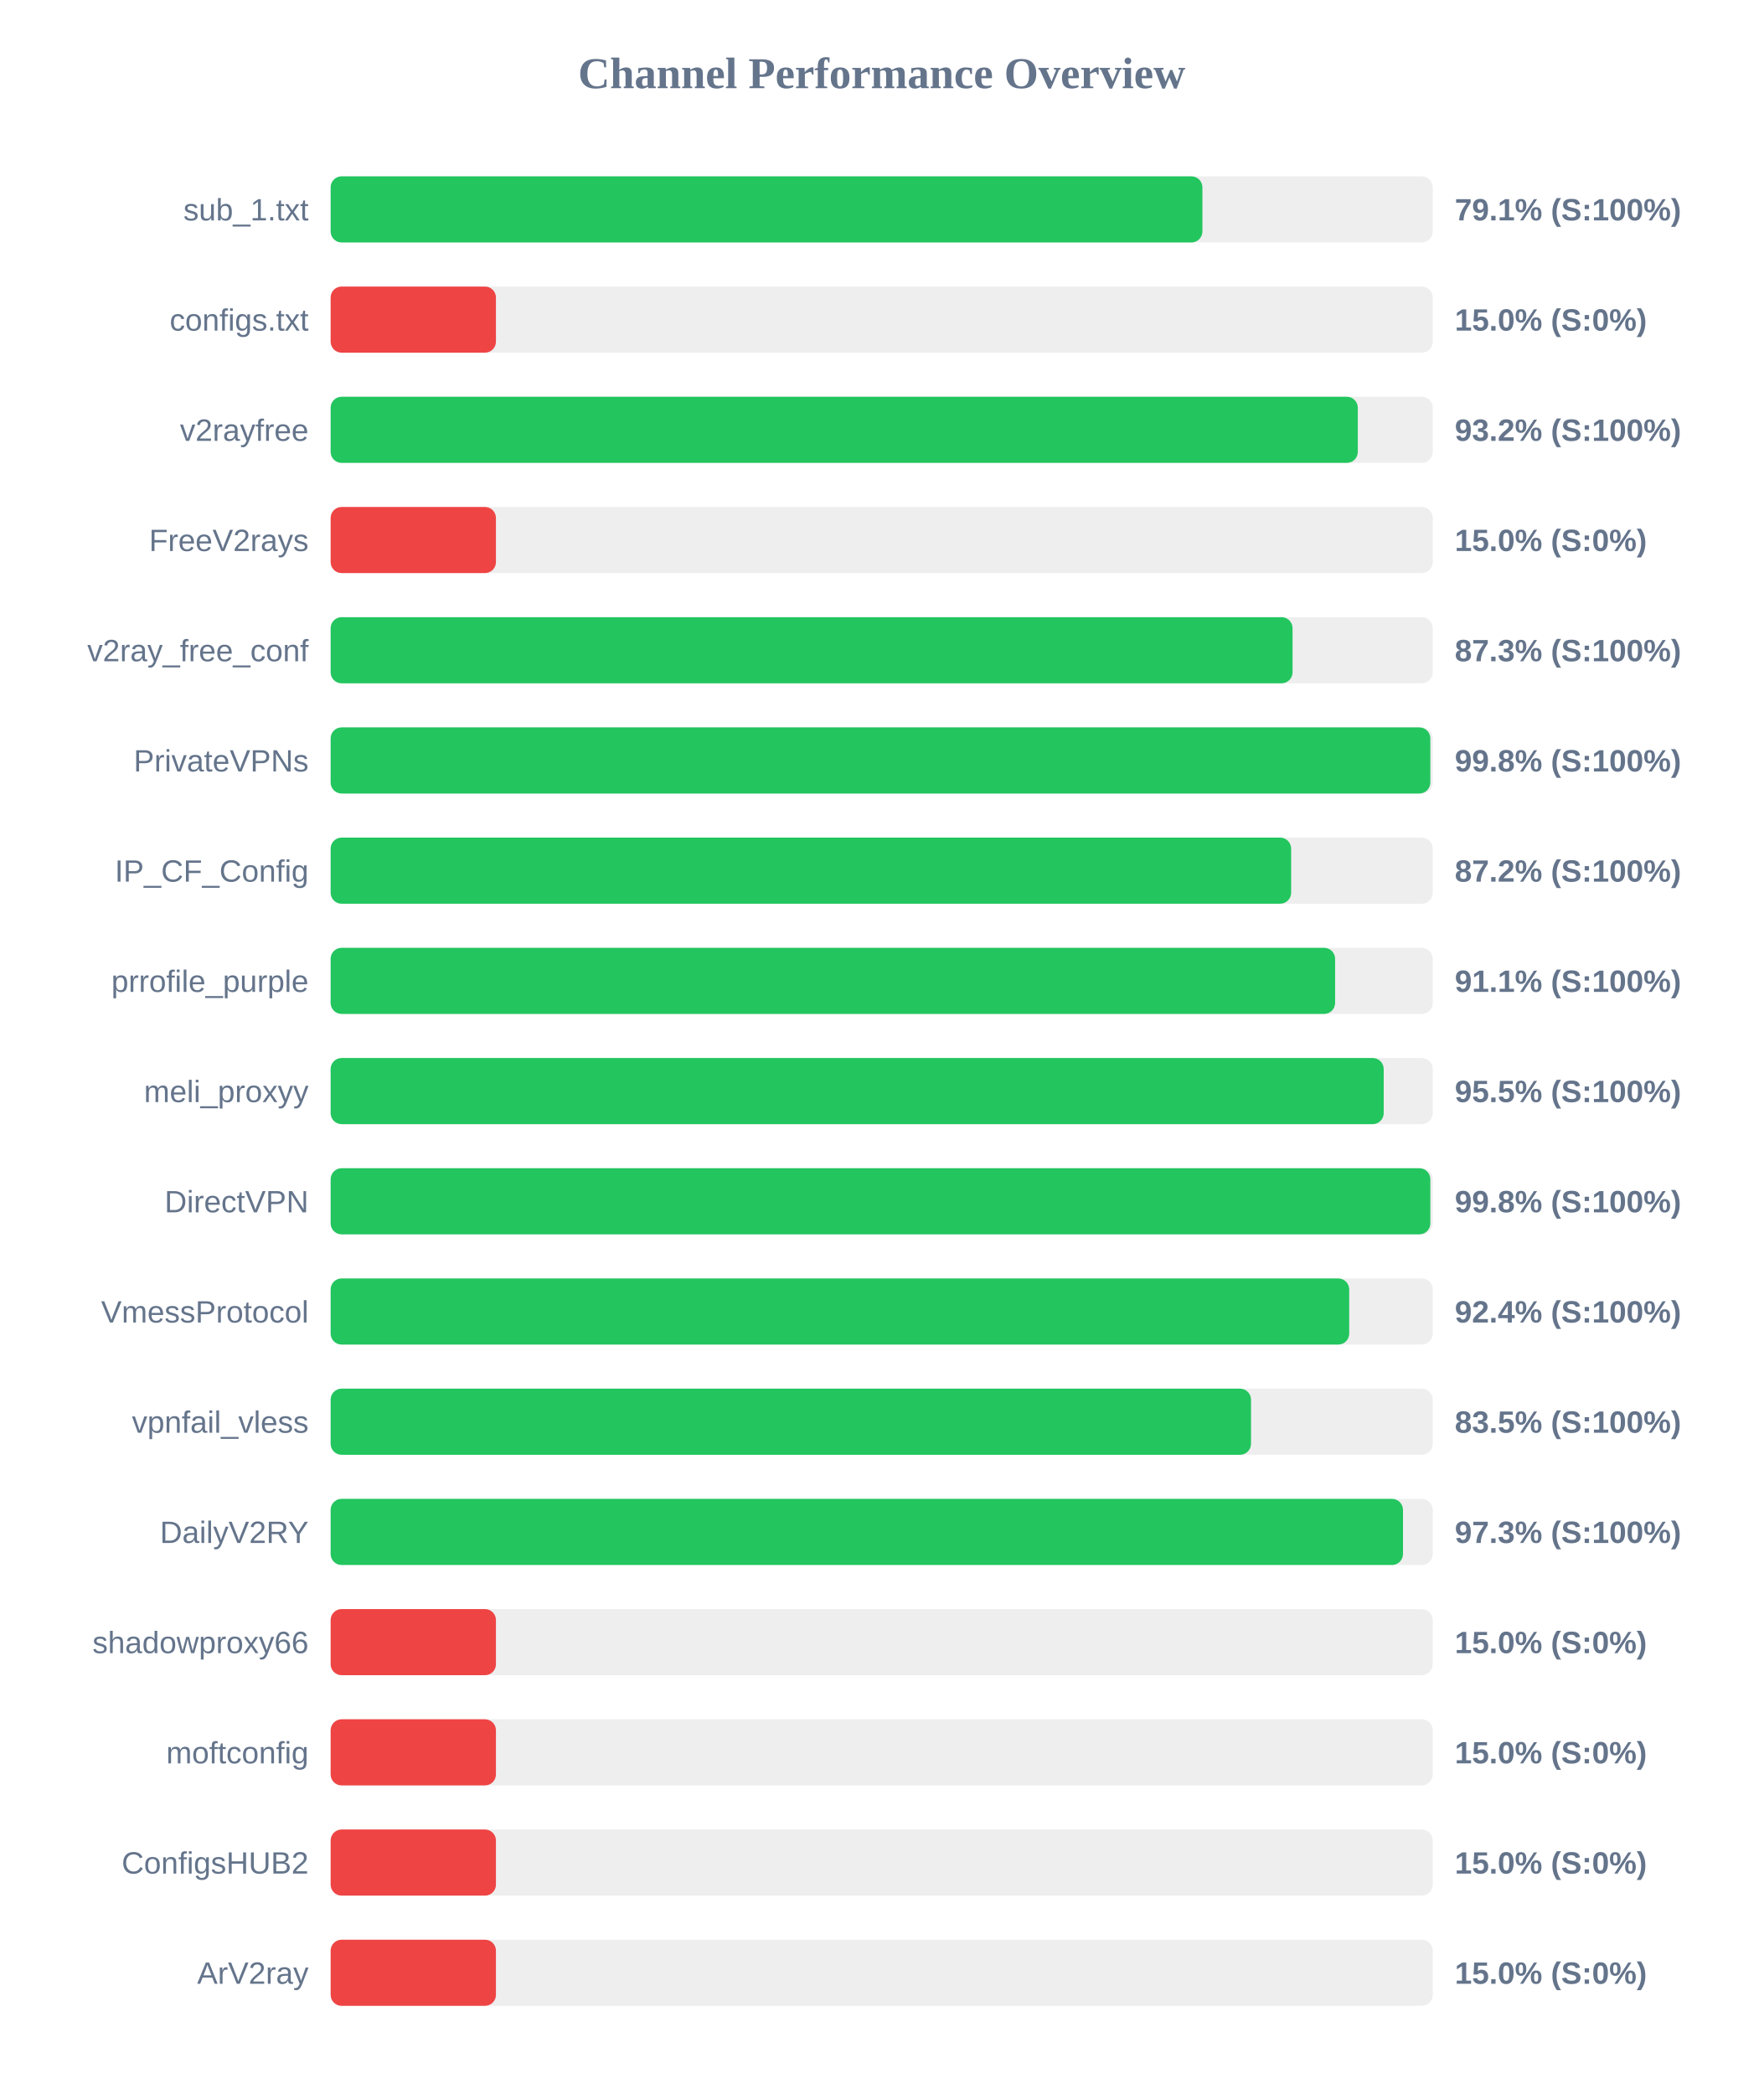
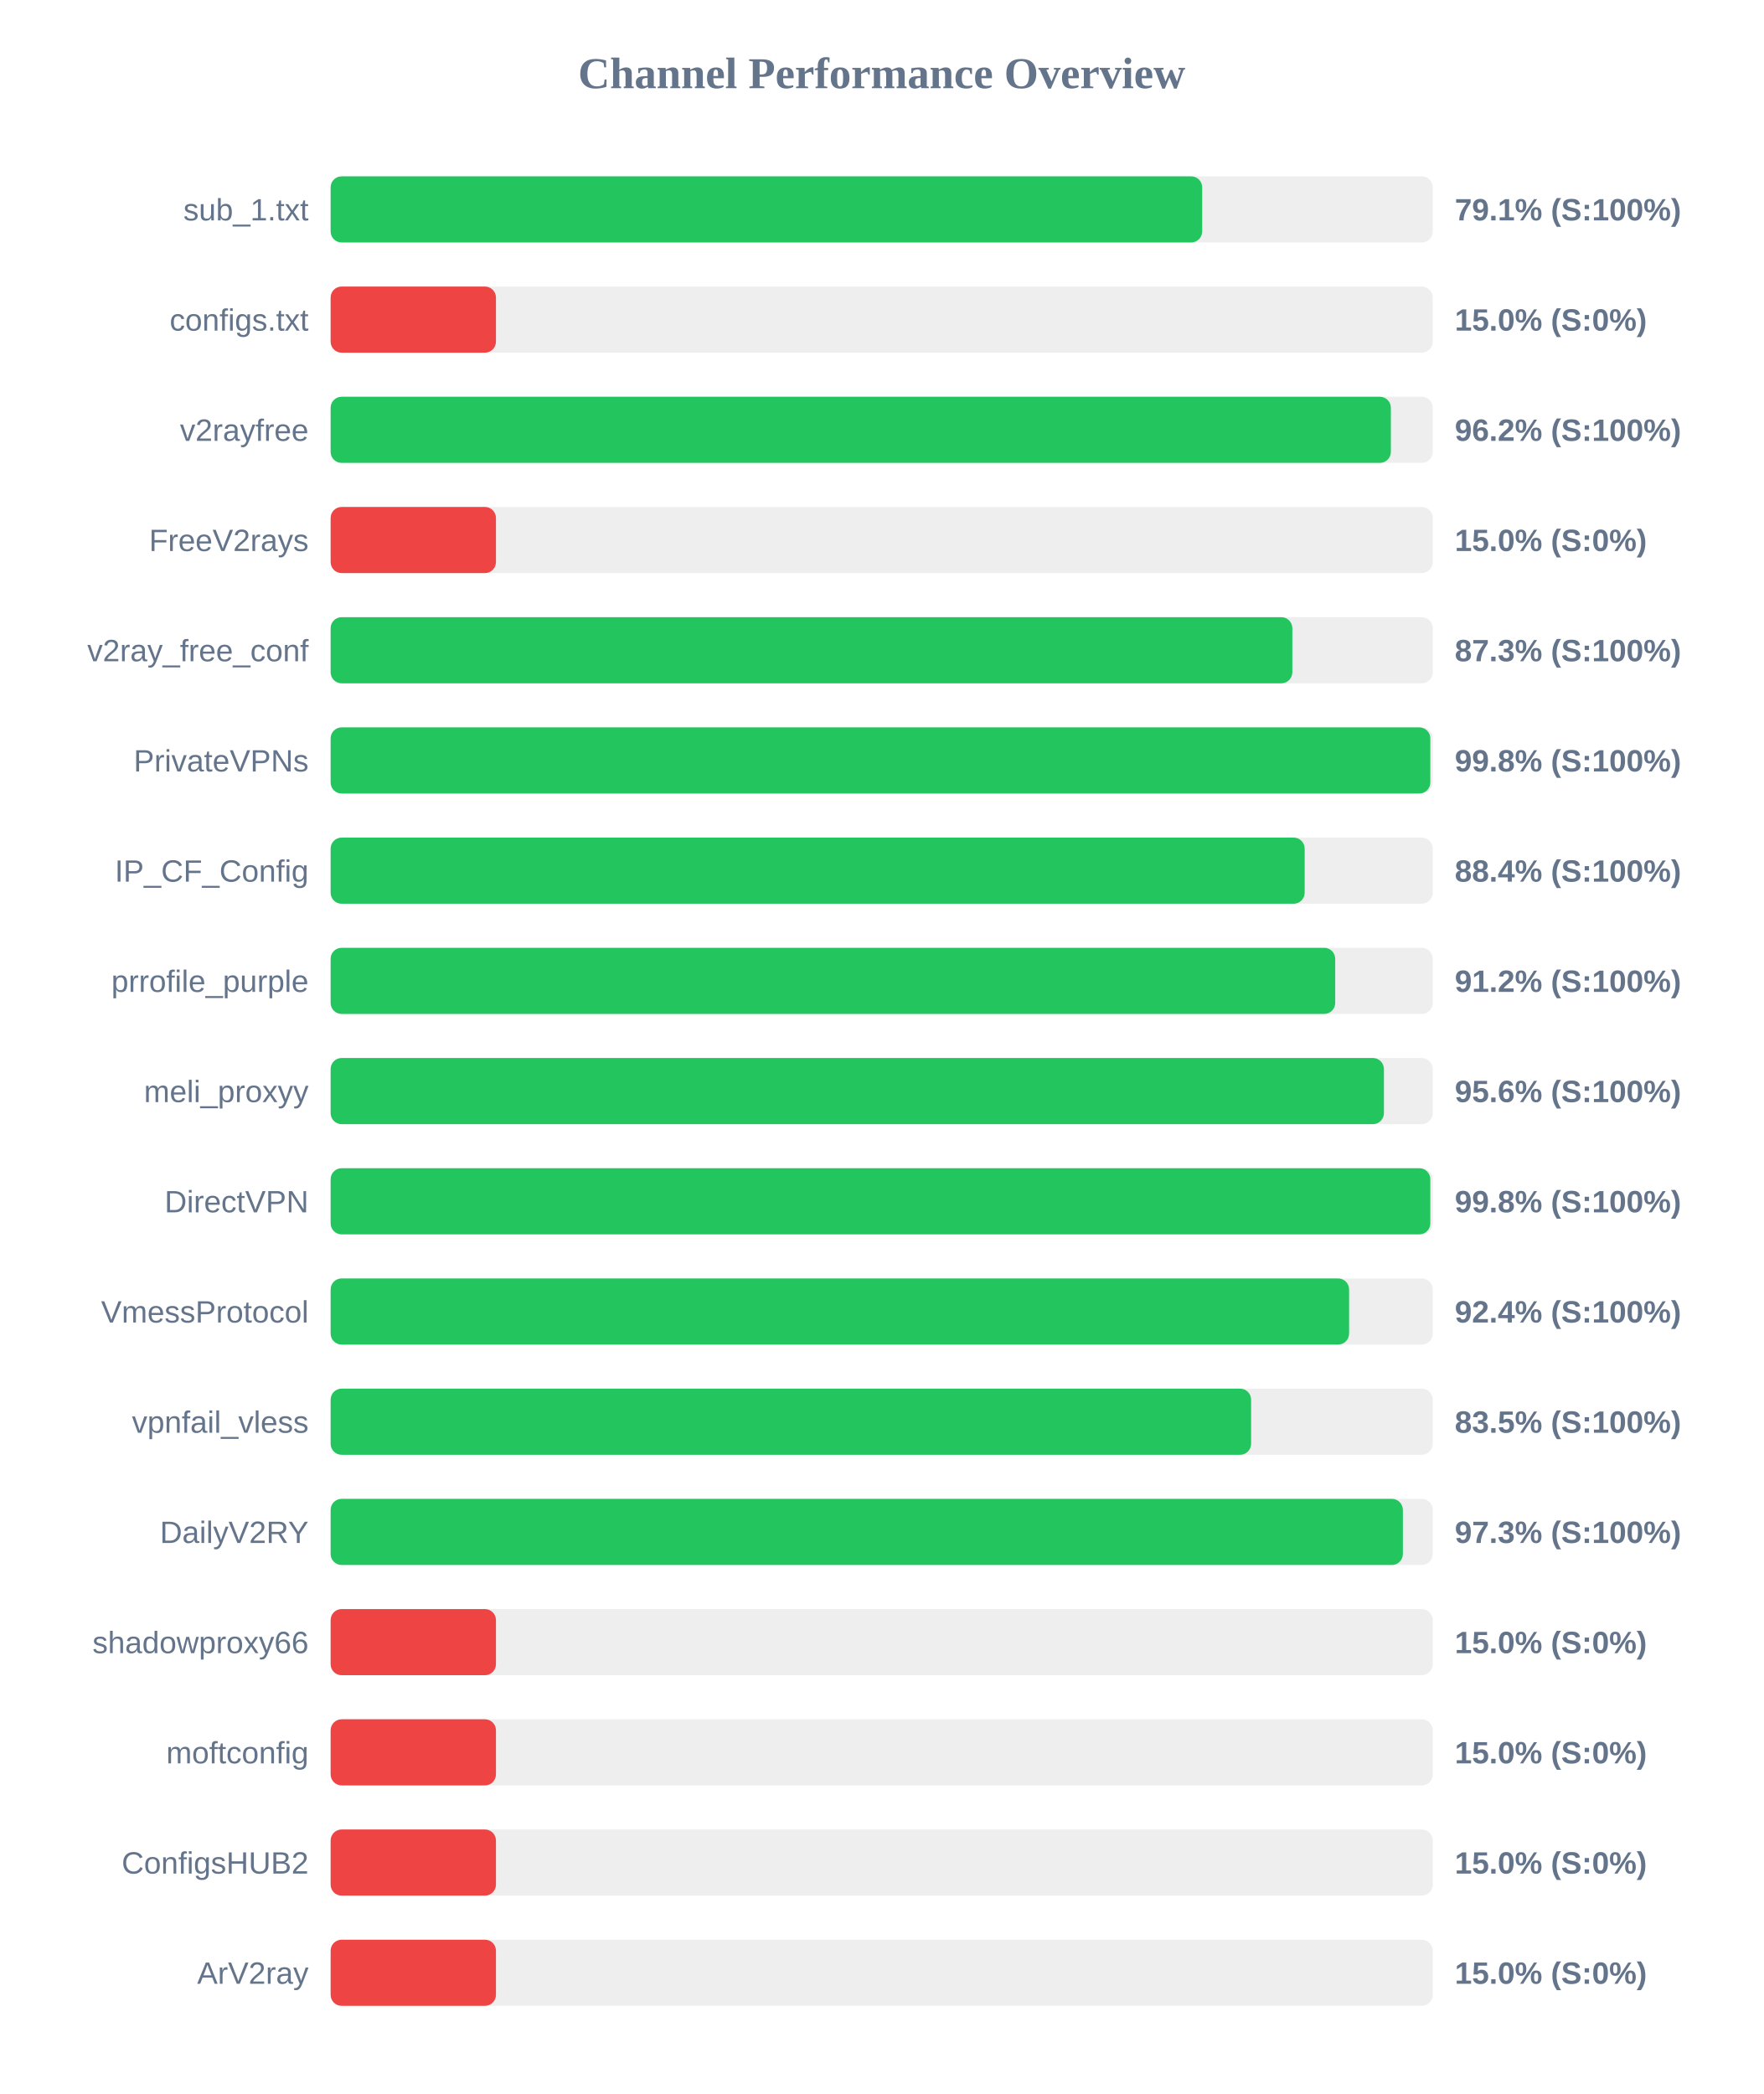
<svg xmlns="http://www.w3.org/2000/svg" width="800" height="950" version="1.1">
  <style>
        .row { font: 14px Arial; fill: #64748b; }
        .score { font: bold 14px Arial; fill: #64748b; }
    </style>
  <text x="400" y="40" text-anchor="middle" font-size="20px" font-weight="bold" fill="#64748b">Channel Performance Overview</text>
  <rect x="150" y="80" width="500" height="30" fill="#eee" rx="5" />
-   <rect x="150" y="80" width="395.5" height="30" fill="#22c55e" rx="5" />
+   <rect x="150" y="80" width="395.4" height="30" fill="#22c55e" rx="5" />
  <text x="140" y="100" text-anchor="end" class="row">sub_1.txt</text>
  <text x="660" y="100" text-anchor="start" class="score">79.1% (S:100%)</text>
  <rect x="150" y="130" width="500" height="30" fill="#eee" rx="5" />
  <rect x="150" y="130" width="75.0" height="30" fill="#ef4444" rx="5" />
  <text x="140" y="150" text-anchor="end" class="row">configs.txt</text>
  <text x="660" y="150" text-anchor="start" class="score">15.0% (S:0%)</text>
  <rect x="150" y="180" width="500" height="30" fill="#eee" rx="5" />
-   <rect x="150" y="180" width="466.0" height="30" fill="#22c55e" rx="5" />
+   <rect x="150" y="180" width="481.0" height="30" fill="#22c55e" rx="5" />
  <text x="140" y="200" text-anchor="end" class="row">v2rayfree</text>
-   <text x="660" y="200" text-anchor="start" class="score">93.2% (S:100%)</text>
+   <text x="660" y="200" text-anchor="start" class="score">96.2% (S:100%)</text>
  <rect x="150" y="230" width="500" height="30" fill="#eee" rx="5" />
  <rect x="150" y="230" width="75.0" height="30" fill="#ef4444" rx="5" />
  <text x="140" y="250" text-anchor="end" class="row">FreeV2rays</text>
  <text x="660" y="250" text-anchor="start" class="score">15.0% (S:0%)</text>
  <rect x="150" y="280" width="500" height="30" fill="#eee" rx="5" />
-   <rect x="150" y="280" width="436.4" height="30" fill="#22c55e" rx="5" />
+   <rect x="150" y="280" width="436.3" height="30" fill="#22c55e" rx="5" />
  <text x="140" y="300" text-anchor="end" class="row">v2ray_free_conf</text>
  <text x="660" y="300" text-anchor="start" class="score">87.3% (S:100%)</text>
  <rect x="150" y="330" width="500" height="30" fill="#eee" rx="5" />
  <rect x="150" y="330" width="498.9" height="30" fill="#22c55e" rx="5" />
  <text x="140" y="350" text-anchor="end" class="row">PrivateVPNs</text>
  <text x="660" y="350" text-anchor="start" class="score">99.8% (S:100%)</text>
  <rect x="150" y="380" width="500" height="30" fill="#eee" rx="5" />
-   <rect x="150" y="380" width="435.75" height="30" fill="#22c55e" rx="5" />
+   <rect x="150" y="380" width="441.9" height="30" fill="#22c55e" rx="5" />
  <text x="140" y="400" text-anchor="end" class="row">IP_CF_Config</text>
-   <text x="660" y="400" text-anchor="start" class="score">87.2% (S:100%)</text>
+   <text x="660" y="400" text-anchor="start" class="score">88.4% (S:100%)</text>
  <rect x="150" y="430" width="500" height="30" fill="#eee" rx="5" />
-   <rect x="150" y="430" width="455.7" height="30" fill="#22c55e" rx="5" />
+   <rect x="150" y="430" width="455.75" height="30" fill="#22c55e" rx="5" />
  <text x="140" y="450" text-anchor="end" class="row">prrofile_purple</text>
-   <text x="660" y="450" text-anchor="start" class="score">91.1% (S:100%)</text>
+   <text x="660" y="450" text-anchor="start" class="score">91.2% (S:100%)</text>
  <rect x="150" y="480" width="500" height="30" fill="#eee" rx="5" />
-   <rect x="150" y="480" width="477.75" height="30" fill="#22c55e" rx="5" />
+   <rect x="150" y="480" width="477.85" height="30" fill="#22c55e" rx="5" />
  <text x="140" y="500" text-anchor="end" class="row">meli_proxyy</text>
-   <text x="660" y="500" text-anchor="start" class="score">95.5% (S:100%)</text>
+   <text x="660" y="500" text-anchor="start" class="score">95.6% (S:100%)</text>
  <rect x="150" y="530" width="500" height="30" fill="#eee" rx="5" />
  <rect x="150" y="530" width="498.9" height="30" fill="#22c55e" rx="5" />
  <text x="140" y="550" text-anchor="end" class="row">DirectVPN</text>
  <text x="660" y="550" text-anchor="start" class="score">99.8% (S:100%)</text>
  <rect x="150" y="580" width="500" height="30" fill="#eee" rx="5" />
-   <rect x="150" y="580" width="462.1" height="30" fill="#22c55e" rx="5" />
+   <rect x="150" y="580" width="462.05" height="30" fill="#22c55e" rx="5" />
  <text x="140" y="600" text-anchor="end" class="row">VmessProtocol</text>
  <text x="660" y="600" text-anchor="start" class="score">92.4% (S:100%)</text>
  <rect x="150" y="630" width="500" height="30" fill="#eee" rx="5" />
-   <rect x="150" y="630" width="417.55" height="30" fill="#22c55e" rx="5" />
+   <rect x="150" y="630" width="417.6" height="30" fill="#22c55e" rx="5" />
  <text x="140" y="650" text-anchor="end" class="row">vpnfail_vless</text>
  <text x="660" y="650" text-anchor="start" class="score">83.5% (S:100%)</text>
  <rect x="150" y="680" width="500" height="30" fill="#eee" rx="5" />
-   <rect x="150" y="680" width="486.5" height="30" fill="#22c55e" rx="5" />
+   <rect x="150" y="680" width="486.45" height="30" fill="#22c55e" rx="5" />
  <text x="140" y="700" text-anchor="end" class="row">DailyV2RY</text>
  <text x="660" y="700" text-anchor="start" class="score">97.3% (S:100%)</text>
  <rect x="150" y="730" width="500" height="30" fill="#eee" rx="5" />
  <rect x="150" y="730" width="75.0" height="30" fill="#ef4444" rx="5" />
  <text x="140" y="750" text-anchor="end" class="row">shadowproxy66</text>
  <text x="660" y="750" text-anchor="start" class="score">15.0% (S:0%)</text>
  <rect x="150" y="780" width="500" height="30" fill="#eee" rx="5" />
  <rect x="150" y="780" width="75.0" height="30" fill="#ef4444" rx="5" />
  <text x="140" y="800" text-anchor="end" class="row">moftconfig</text>
  <text x="660" y="800" text-anchor="start" class="score">15.0% (S:0%)</text>
  <rect x="150" y="830" width="500" height="30" fill="#eee" rx="5" />
  <rect x="150" y="830" width="75.0" height="30" fill="#ef4444" rx="5" />
  <text x="140" y="850" text-anchor="end" class="row">ConfigsHUB2</text>
  <text x="660" y="850" text-anchor="start" class="score">15.0% (S:0%)</text>
  <rect x="150" y="880" width="500" height="30" fill="#eee" rx="5" />
  <rect x="150" y="880" width="75.0" height="30" fill="#ef4444" rx="5" />
  <text x="140" y="900" text-anchor="end" class="row">ArV2ray</text>
  <text x="660" y="900" text-anchor="start" class="score">15.0% (S:0%)</text>
</svg>
